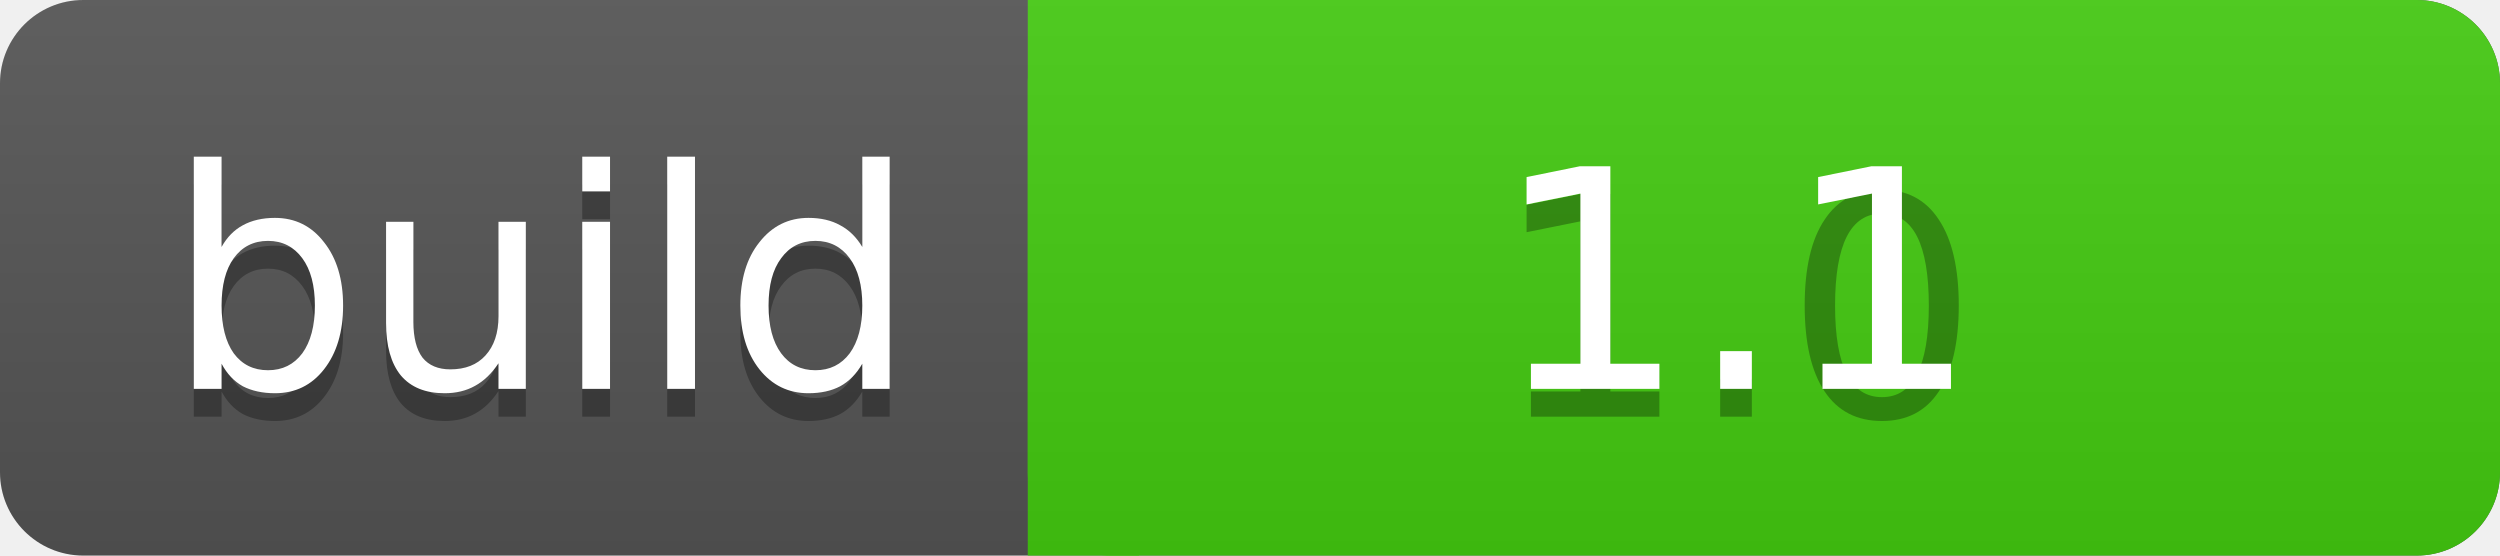
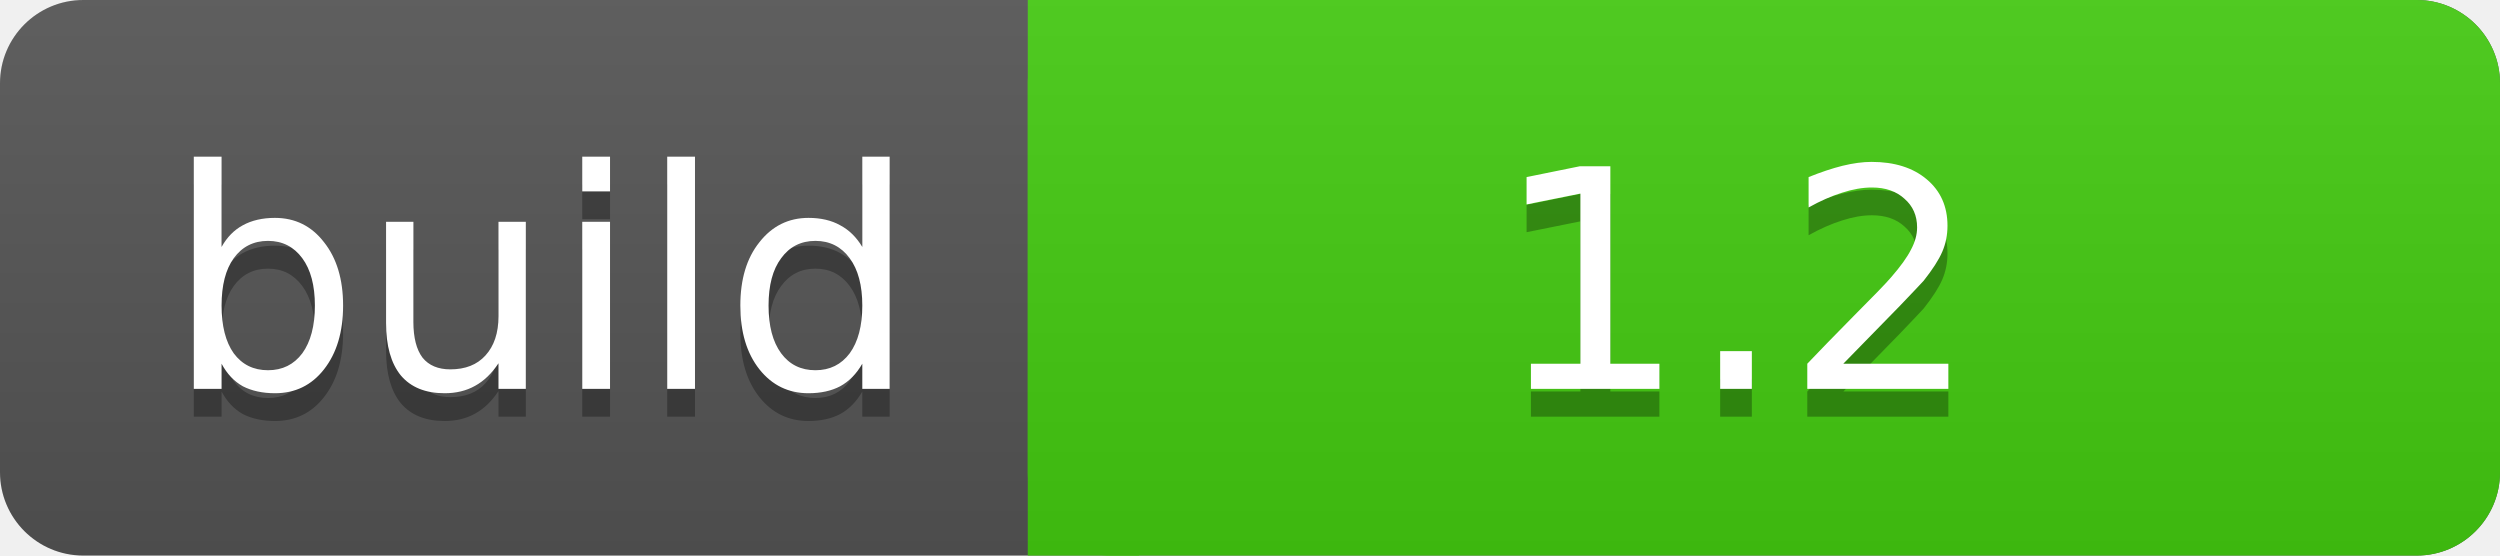
<svg xmlns="http://www.w3.org/2000/svg" width="90" height="20">
  <linearGradient id="a" x2="0" y2="100%">
    <stop offset="0" stop-color="#bbb" stop-opacity=".1" />
    <stop offset="1" stop-opacity=".1" />
  </linearGradient>
  <rect rx="3" width="90" height="20" fill="#555" />
  <rect rx="3" x="37" width="53" height="20" fill="#4c1" />
  <path fill="#4c1" d="M37 0h4v20h-4z" />
  <rect rx="3" width="90" height="20" fill="url(#a)" />
  <g fill="#fff" text-anchor="middle" font-family="DejaVu Sans,Verdana,Geneva,sans-serif" font-size="11">
    <text x="19.5" y="15" fill="#010101" fill-opacity=".3">build</text>
    <text x="19.5" y="14">build</text>
-     <text x="62.5" y="15" fill="#010101" fill-opacity=".3">1.0</text>
-     <text x="62.5" y="14">1.1</text>
+     <text x="62.5" y="15" fill="#010101" fill-opacity=".3">1.2</text>
+     <text x="62.5" y="14">1.2</text>
  </g>
</svg>
